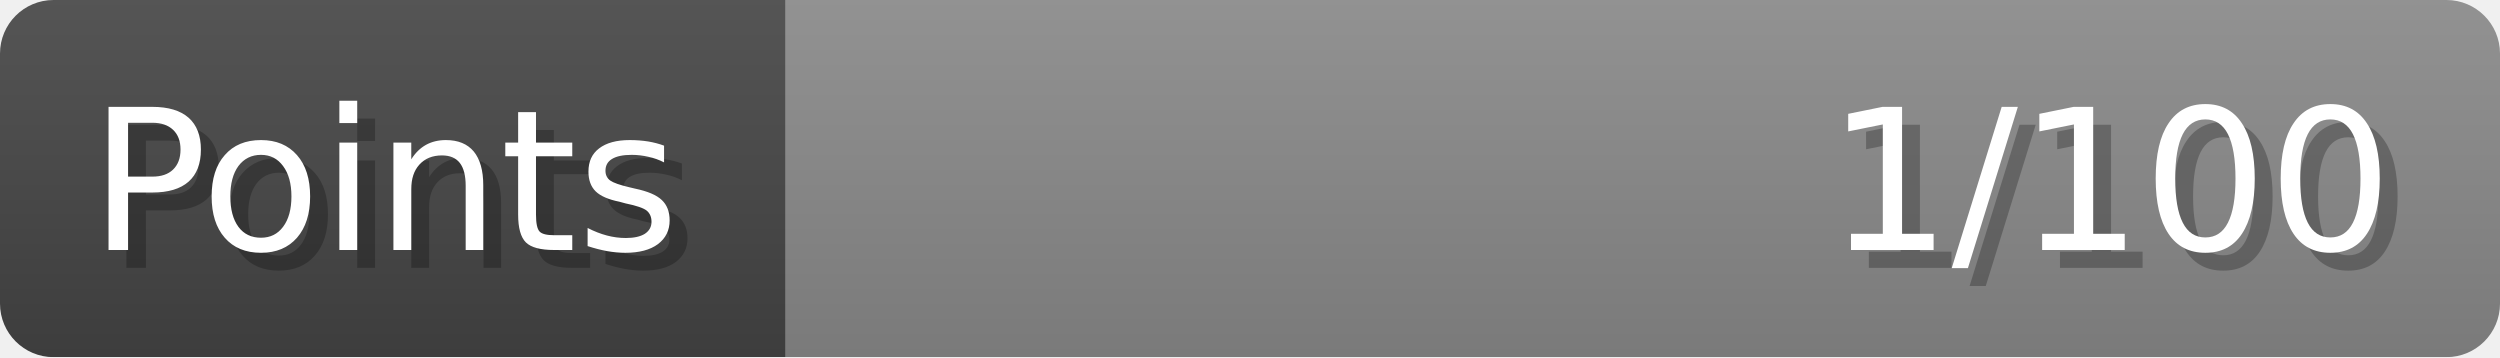
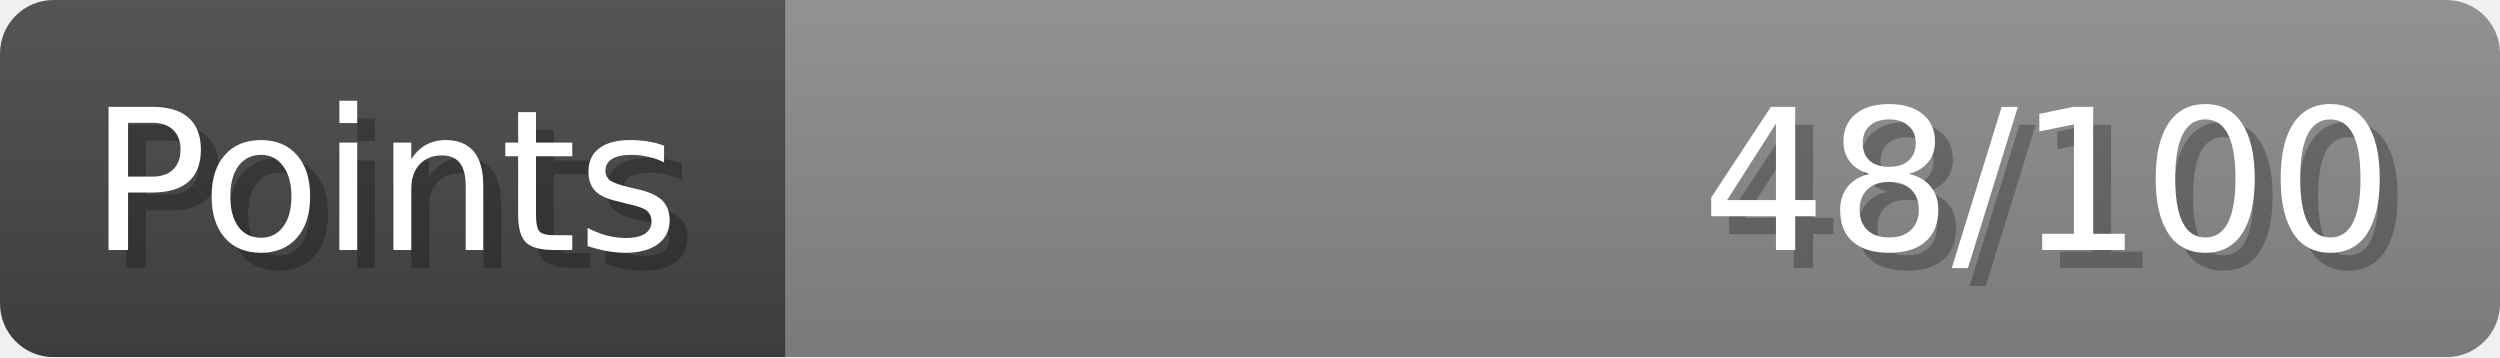
- <svg xmlns="http://www.w3.org/2000/svg" width="140px" height="20px" role="img" aria-label="Points: 1/100">
+ <svg xmlns="http://www.w3.org/2000/svg" width="140px" height="20px" role="img" aria-label="Points: 48/100">
  <linearGradient id="a" x2="0" y2="100%">
    <stop offset="0" stop-opacity=".1" stop-color="#EEE" />
    <stop offset="1" stop-opacity=".1" />
  </linearGradient>
  <mask id="m">
    <rect width="100%" height="100%" rx="3" fill="#FFF" />
  </mask>
  <g mask="url(#m)">
    <rect x="0" y="0" width="44" height="20" fill="#444" />
    <svg x="44" y="0" width="96" height="20">
      <rect width="100%" height="100%" fill="#888888" />
      <rect width="0%" height="100%" fill="#33CC11" transform="">
-         <animate attributeName="width" begin="0.5s" dur="600ms" from="0%" to="1%" repeatCount="1" fill="freeze" calcMode="spline" keyTimes="0; 1" keySplines="0.3, 0.61, 0.355, 1" />
+         <animate attributeName="width" begin="0.5s" dur="600ms" from="0%" to="48%" repeatCount="1" fill="freeze" calcMode="spline" keyTimes="0; 1" keySplines="0.3, 0.61, 0.355, 1" />
      </rect>
    </svg>
    <rect width="140" height="20" fill="url(#a)" />
  </g>
  <g aria-hidden="true" font-size="11" font-family="Verdana, DejaVu Sans, sans-serif" fill="#FFFFFF">
    <text x="6" y="15" fill="#000" opacity="0.25">Points</text>
    <text x="5" y="14">Points</text>
-     <text x="135" y="15" fill="#000" opacity="0.25" text-anchor="end">1/100</text>
-     <text x="134" y="14" text-anchor="end">1/100</text>
+     <text x="135" y="15" fill="#000" opacity="0.25" text-anchor="end">48/100</text>
+     <text x="134" y="14" text-anchor="end">48/100</text>
  </g>
</svg>
